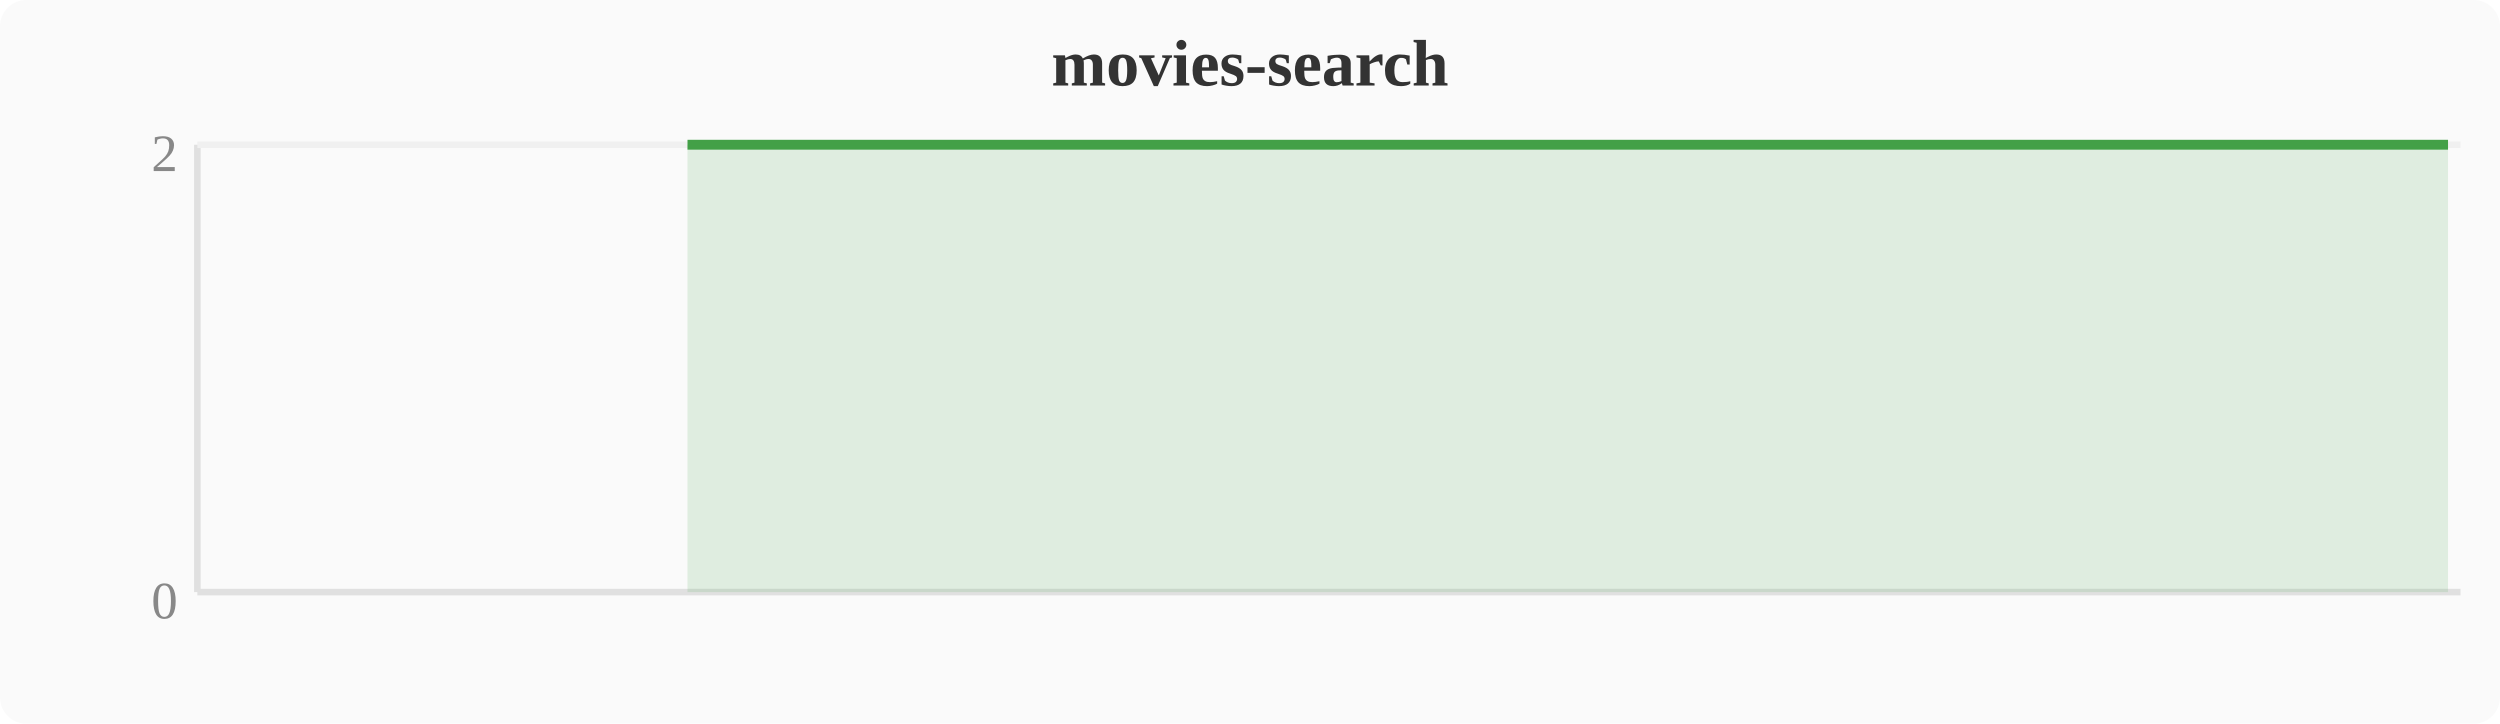
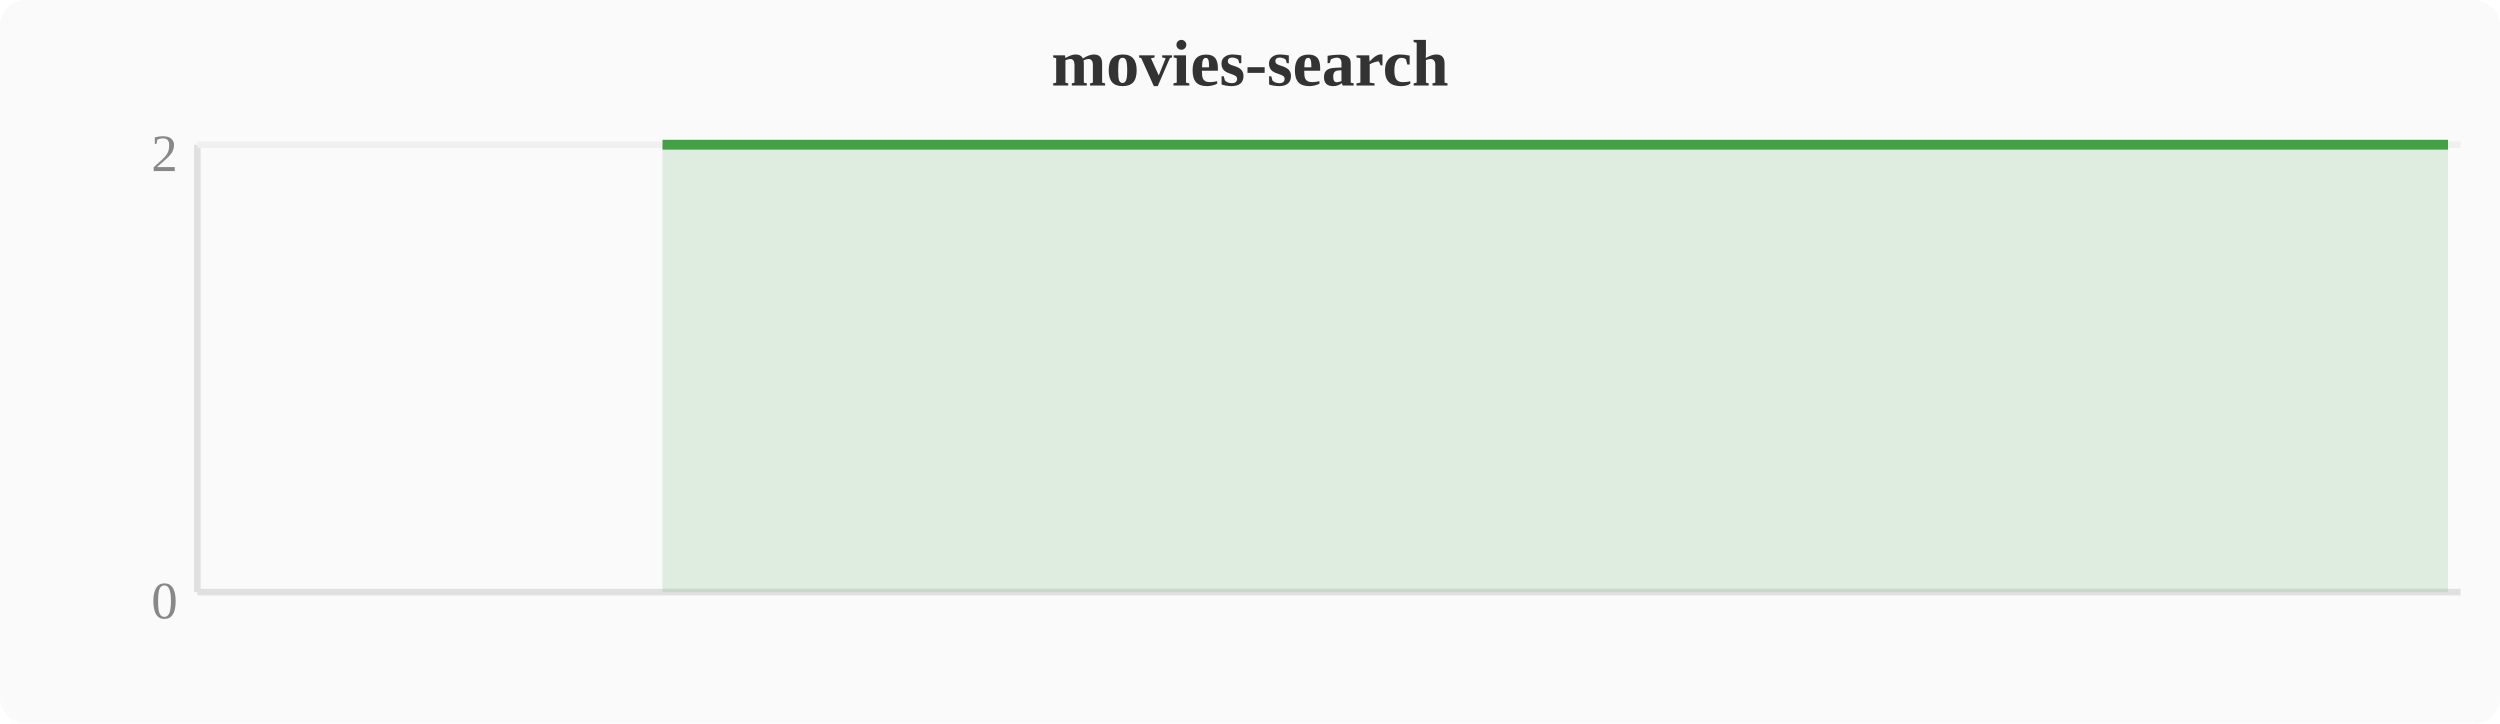
<svg xmlns="http://www.w3.org/2000/svg" width="380" height="110" viewBox="0 0 380 110">
  <rect width="380" height="110" fill="#fafafa" rx="4" />
  <text x="190" y="13" text-anchor="middle" font-size="10" font-weight="bold" fill="#333">movies-search</text>
  <line x1="30" y1="22" x2="30" y2="90" stroke="#e0e0e0" stroke-width="1" />
  <line x1="30" y1="90" x2="374" y2="90" stroke="#e0e0e0" stroke-width="1" />
  <line x1="30" y1="22" x2="374" y2="22" stroke="#f0f0f0" stroke-width="1" />
  <text x="27" y="94" text-anchor="end" font-size="8" fill="#888">0</text>
  <text x="27" y="26" text-anchor="end" font-size="8" fill="#888">2</text>
-   <polygon points="104.5,22.0 108.4,22.0 112.2,22.0 116.0,22.0 119.8,22.0 123.6,22.0 127.5,22.0 131.3,22.0 135.1,22.0 138.9,22.0 142.8,22.0 146.6,22.0 150.4,22.0 154.2,22.0 158.0,22.0 161.9,22.0 165.7,22.0 169.5,22.0 173.3,22.0 177.2,22.0 181.0,22.0 184.8,22.0 188.6,22.0 192.4,22.0 196.3,22.0 200.1,22.0 203.9,22.0 207.7,22.0 211.6,22.0 215.4,22.0 219.2,22.0 223.0,22.0 226.8,22.0 230.7,22.0 234.5,22.0 238.3,22.0 242.1,22.0 246.0,22.0 249.8,22.0 253.6,22.0 257.4,22.0 261.2,22.0 265.1,22.0 268.9,22.0 272.7,22.0 276.5,22.0 280.4,22.0 284.2,22.0 288.0,22.0 291.8,22.0 295.6,22.0 299.5,22.0 303.3,22.0 307.1,22.0 310.9,22.0 314.8,22.0 318.6,22.0 322.4,22.0 326.2,22.0 330.0,22.0 333.9,22.0 337.7,22.0 341.5,22.0 345.3,22.0 349.2,22.0 353.0,22.0 356.8,22.0 360.6,22.0 364.4,22.0 368.3,22.0 372.1,22.0 372.1,90 104.5,90" fill="#43a047" opacity="0.15" />
-   <polyline points="104.5,22.0 108.4,22.0 112.2,22.0 116.0,22.0 119.8,22.0 123.6,22.0 127.5,22.0 131.3,22.0 135.1,22.0 138.9,22.0 142.8,22.0 146.6,22.0 150.4,22.0 154.2,22.0 158.0,22.0 161.9,22.0 165.7,22.0 169.5,22.0 173.3,22.0 177.2,22.0 181.0,22.0 184.8,22.0 188.6,22.0 192.4,22.0 196.3,22.0 200.1,22.0 203.9,22.0 207.7,22.0 211.6,22.0 215.4,22.0 219.2,22.0 223.0,22.0 226.8,22.0 230.7,22.0 234.5,22.0 238.3,22.0 242.1,22.0 246.0,22.0 249.8,22.0 253.6,22.0 257.4,22.0 261.2,22.0 265.1,22.0 268.9,22.0 272.7,22.0 276.5,22.0 280.4,22.0 284.2,22.0 288.0,22.0 291.8,22.0 295.6,22.0 299.5,22.0 303.3,22.0 307.1,22.0 310.9,22.0 314.8,22.0 318.6,22.0 322.4,22.0 326.2,22.0 330.0,22.0 333.9,22.0 337.7,22.0 341.5,22.0 345.3,22.0 349.2,22.0 353.0,22.0 356.8,22.0 360.6,22.0 364.4,22.0 368.3,22.0 372.1,22.0" fill="none" stroke="#43a047" stroke-width="1.5" stroke-linejoin="round" />
+   <polygon points="100.7,22.0 104.5,22.0 108.4,22.0 112.2,22.0 116.0,22.0 119.8,22.0 123.6,22.0 127.5,22.0 131.3,22.0 135.1,22.0 138.9,22.0 142.8,22.0 146.6,22.0 150.4,22.0 154.2,22.0 158.0,22.0 161.9,22.0 165.7,22.0 169.5,22.0 173.3,22.0 177.2,22.0 181.0,22.0 184.8,22.0 188.6,22.0 192.4,22.0 196.3,22.0 200.1,22.0 203.9,22.0 207.7,22.0 211.6,22.0 215.4,22.0 219.2,22.0 223.0,22.0 226.8,22.0 230.7,22.0 234.5,22.0 238.3,22.0 242.1,22.0 246.0,22.0 249.8,22.0 253.6,22.0 257.4,22.0 261.2,22.0 265.1,22.0 268.9,22.0 272.7,22.0 276.5,22.0 280.4,22.0 284.2,22.0 288.0,22.0 291.8,22.0 295.6,22.0 299.5,22.0 303.3,22.0 307.1,22.0 310.9,22.0 314.8,22.0 318.6,22.0 322.4,22.0 326.2,22.0 330.0,22.0 333.9,22.0 337.7,22.0 341.5,22.0 345.3,22.0 349.2,22.0 353.0,22.0 356.8,22.0 360.6,22.0 364.4,22.0 368.3,22.0 372.1,22.0 372.1,90 100.7,90" fill="#43a047" opacity="0.15" />
+   <polyline points="100.7,22.0 104.5,22.0 108.4,22.0 112.2,22.0 116.0,22.0 119.8,22.0 123.6,22.0 127.5,22.0 131.3,22.0 135.1,22.0 138.9,22.0 142.8,22.0 146.6,22.0 150.4,22.0 154.2,22.0 158.0,22.0 161.9,22.0 165.7,22.0 169.5,22.0 173.3,22.0 177.2,22.0 181.0,22.0 184.8,22.0 188.6,22.0 192.4,22.0 196.3,22.0 200.1,22.0 203.9,22.0 207.7,22.0 211.6,22.0 215.4,22.0 219.2,22.0 223.0,22.0 226.8,22.0 230.7,22.0 234.5,22.0 238.3,22.0 242.1,22.0 246.0,22.0 249.8,22.0 253.6,22.0 257.4,22.0 261.2,22.0 265.1,22.0 268.9,22.0 272.7,22.0 276.5,22.0 280.4,22.0 284.2,22.0 288.0,22.0 291.8,22.0 295.6,22.0 299.5,22.0 303.3,22.0 307.1,22.0 310.9,22.0 314.8,22.0 318.6,22.0 322.4,22.0 326.2,22.0 330.0,22.0 333.9,22.0 337.7,22.0 341.5,22.0 345.3,22.0 349.2,22.0 353.0,22.0 356.8,22.0 360.6,22.0 364.4,22.0 368.3,22.0 372.1,22.0" fill="none" stroke="#43a047" stroke-width="1.5" stroke-linejoin="round" />
</svg>
